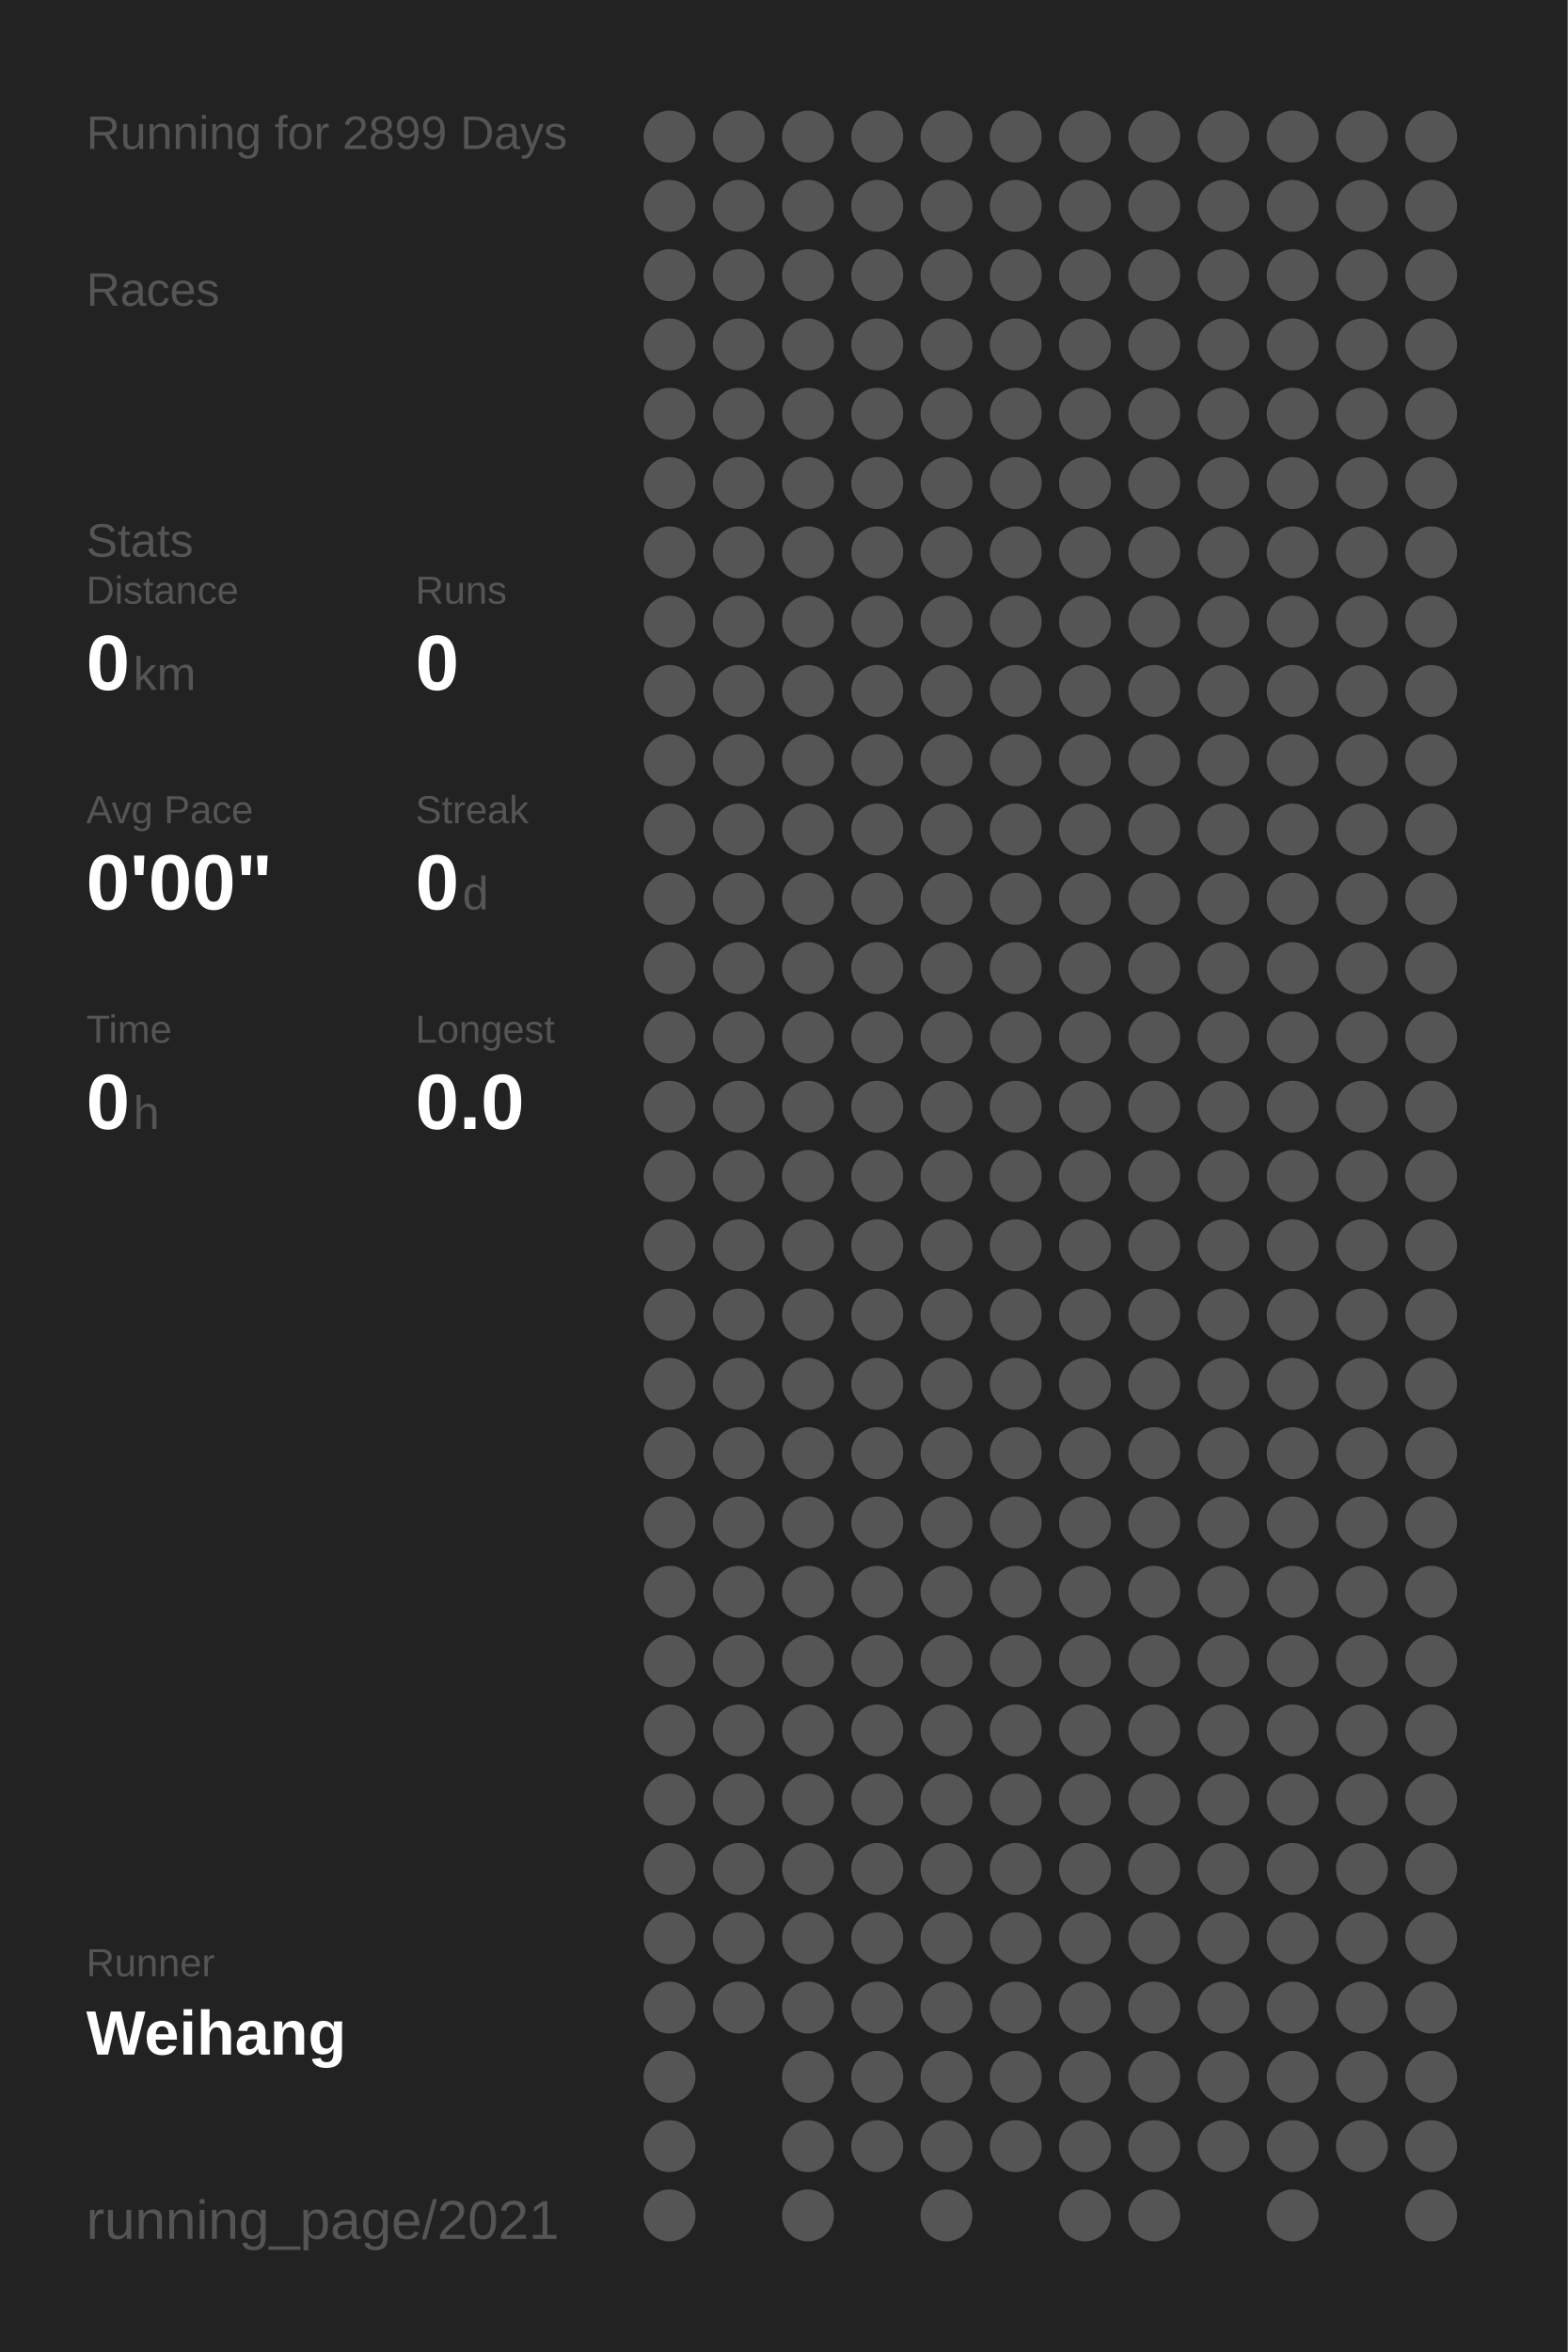
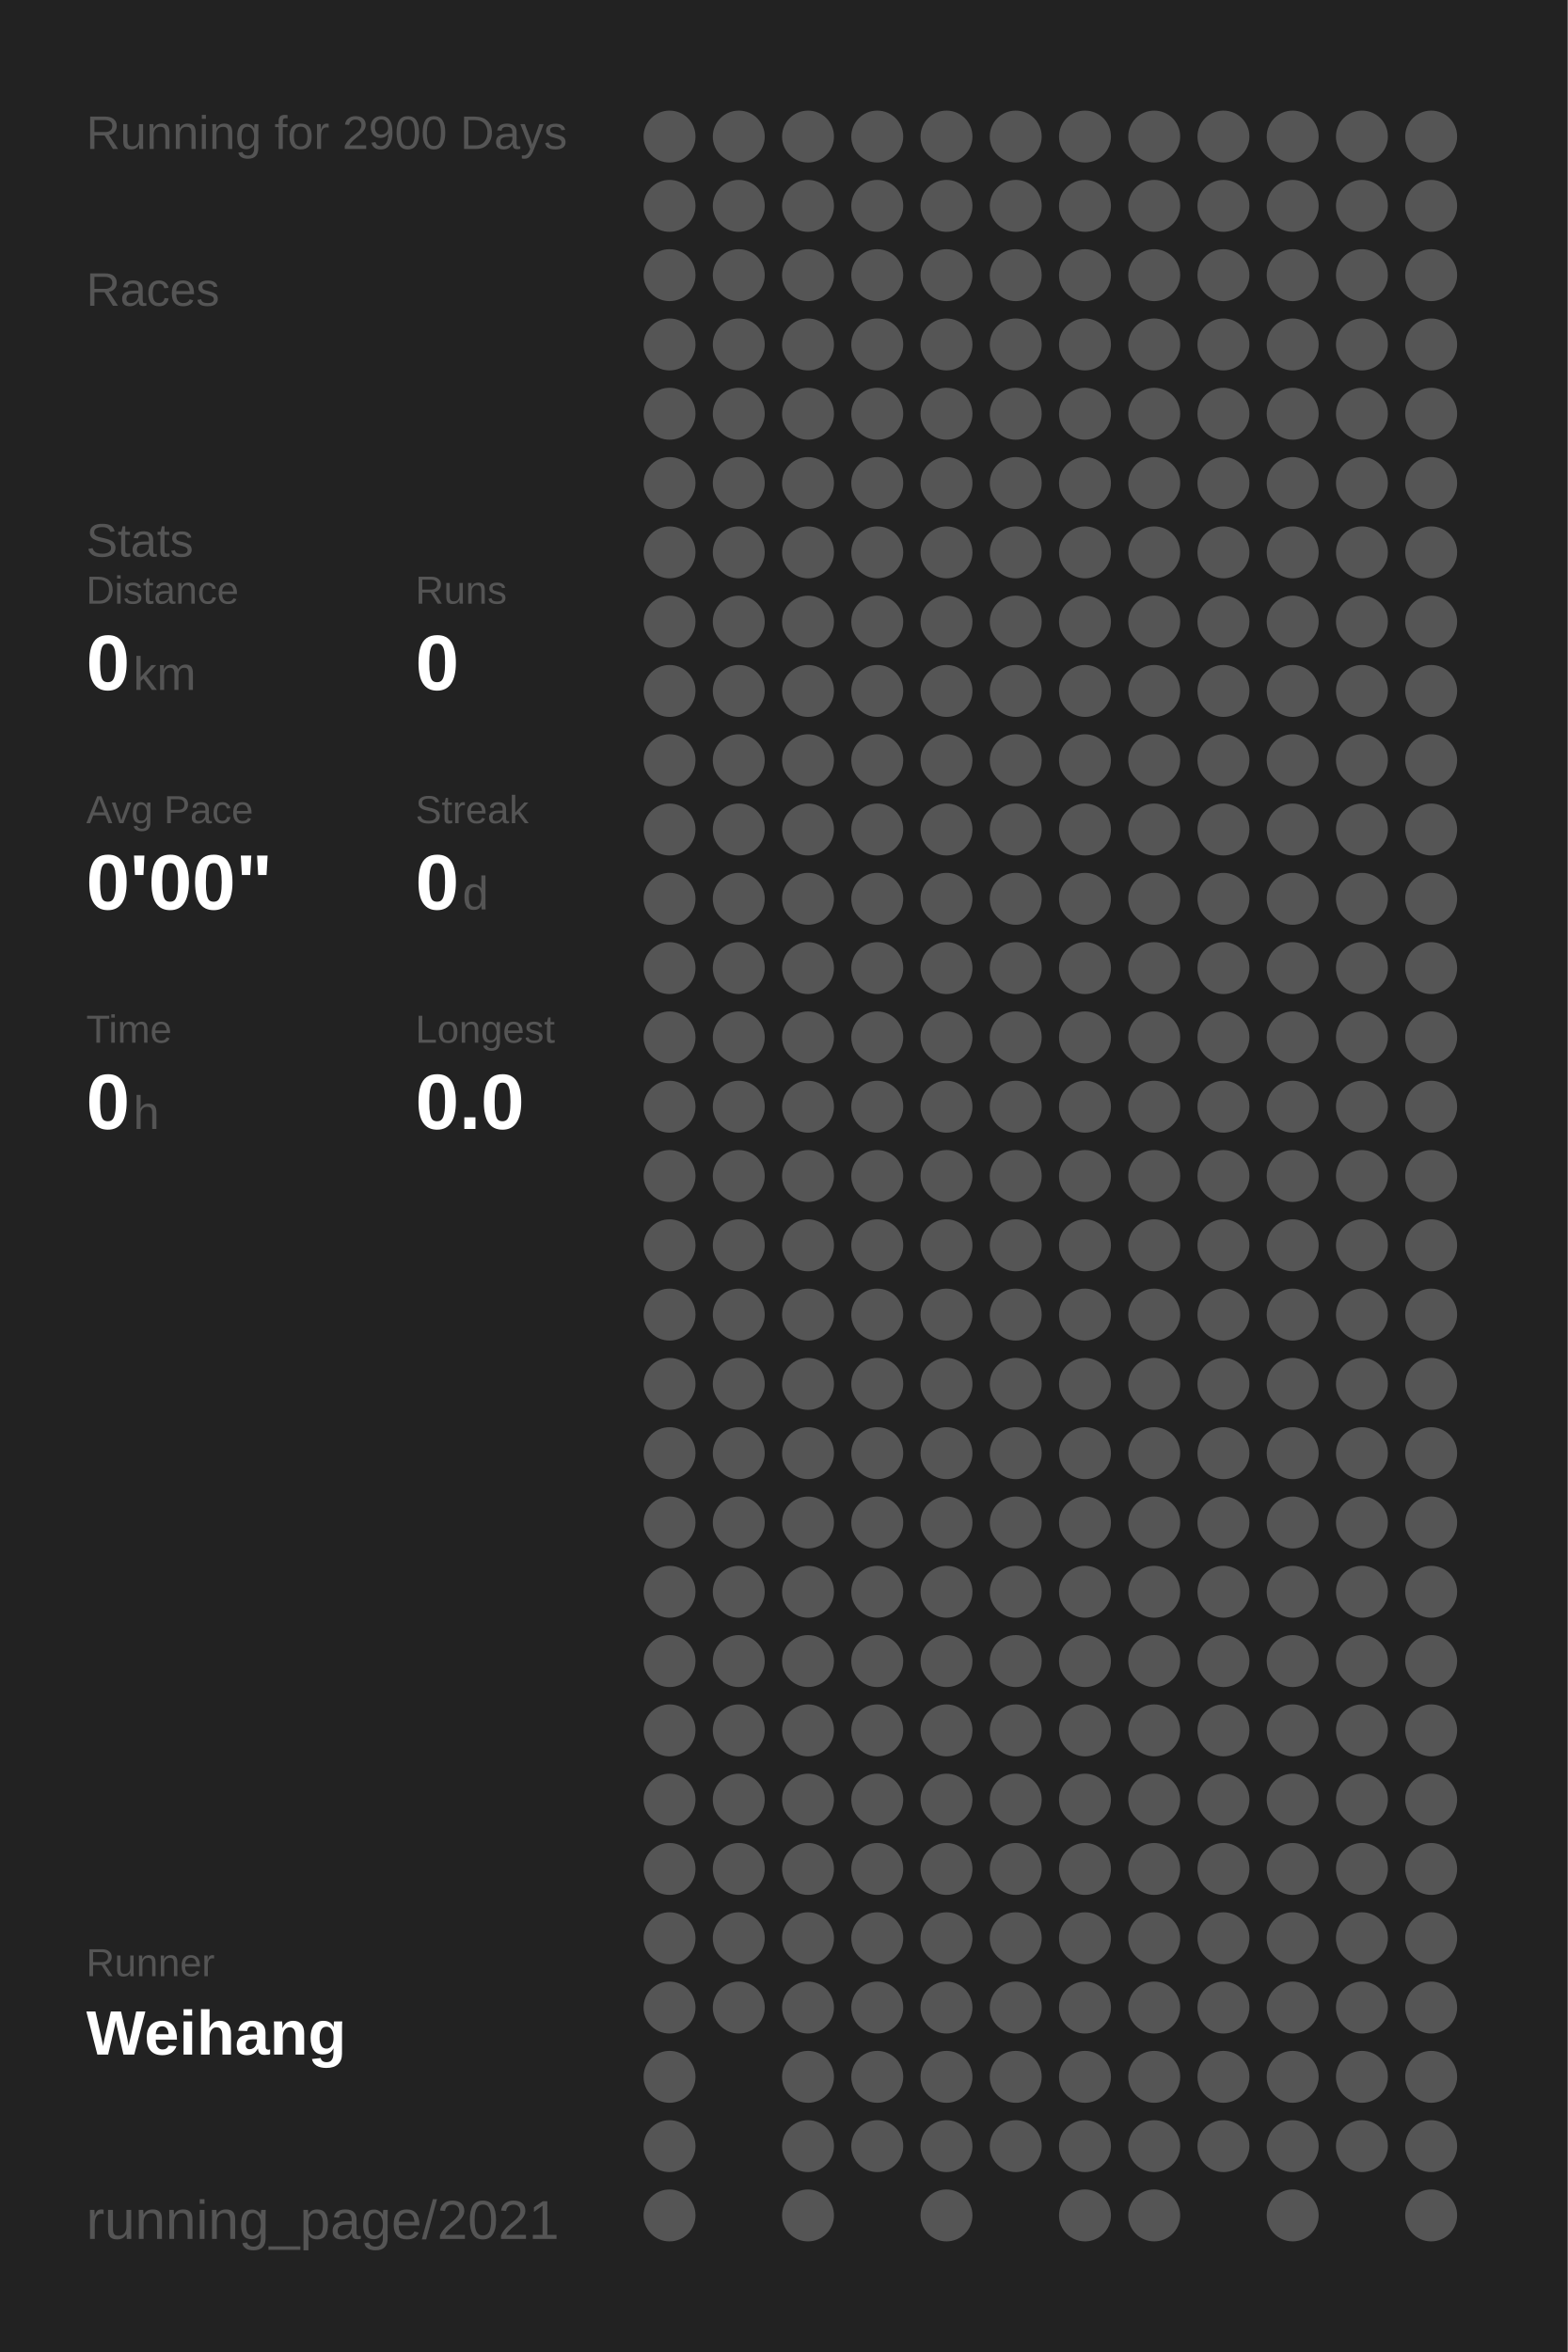
<svg xmlns="http://www.w3.org/2000/svg" baseProfile="full" height="300mm" version="1.1" viewBox="0,0,200,300" width="200mm">
  <defs />
  <rect fill="#222222" height="300" width="200" x="0" y="0" />
-   <text fill="#555555" style="font-size:6px; font-family:Arial;" x="11" y="19">Running for 2899 Days</text>
+   <text fill="#555555" style="font-size:6px; font-family:Arial;" x="11" y="19">Running for 2900 Days</text>
  <text fill="#555555" style="font-size:6px; font-family:Arial;" x="11" y="39">Races</text>
  <text fill="#555555" style="font-size:6px; font-family:Arial;" x="11" y="71">Stats</text>
  <text fill="#555555" style="font-size:5px; font-family:Arial;" x="11" y="77">Distance</text>
  <text fill="#FFFFFF" style="font-size:10px; font-family:Arial; font-weight:bold;" x="11" y="88">0</text>
  <text fill="#555555" style="font-size:6px; font-family:Arial;" x="17" y="88">km</text>
  <text fill="#555555" style="font-size:5px; font-family:Arial;" x="53" y="77">Runs</text>
  <text fill="#FFFFFF" style="font-size:10px; font-family:Arial; font-weight:bold;" x="53" y="88">0</text>
  <text fill="#555555" style="font-size:5px; font-family:Arial;" x="11" y="105">Avg Pace</text>
  <text fill="#FFFFFF" style="font-size:10px; font-family:Arial; font-weight:bold;" x="11" y="116">0'00"</text>
  <text fill="#555555" style="font-size:5px; font-family:Arial;" x="53" y="105">Streak</text>
  <text fill="#FFFFFF" style="font-size:10px; font-family:Arial; font-weight:bold;" x="53" y="116">0</text>
  <text fill="#555555" style="font-size:6px; font-family:Arial;" x="59" y="116">d</text>
  <text fill="#555555" style="font-size:5px; font-family:Arial;" x="11" y="133">Time</text>
  <text fill="#FFFFFF" style="font-size:10px; font-family:Arial; font-weight:bold;" x="11" y="144">0</text>
  <text fill="#555555" style="font-size:6px; font-family:Arial;" x="17" y="144">h</text>
  <text fill="#555555" style="font-size:5px; font-family:Arial;" x="53" y="133">Longest</text>
  <text fill="#FFFFFF" style="font-size:10px; font-family:Arial; font-weight:bold;" x="53" y="144">0.0</text>
  <text fill="#555555" style="font-size:5px; font-family:Arial;" x="11" y="252.065">Runner</text>
  <text fill="#FFFFFF" style="font-size:8px; font-family:Arial; font-weight:bold;" x="11" y="262.065">Weihang</text>
  <text fill="#555555" style="font-size:7px; font-family:Arial;" x="11" y="285.581">running_page/2021</text>
  <circle cx="85.417" cy="17.419" fill="#555555" r="3.312" />
  <circle cx="85.417" cy="26.258" fill="#555555" r="3.312" />
  <circle cx="85.417" cy="35.097" fill="#555555" r="3.312" />
  <circle cx="85.417" cy="43.935" fill="#555555" r="3.312" />
  <circle cx="85.417" cy="52.774" fill="#555555" r="3.312" />
  <circle cx="85.417" cy="61.613" fill="#555555" r="3.312" />
  <circle cx="85.417" cy="70.452" fill="#555555" r="3.312" />
  <circle cx="85.417" cy="79.29" fill="#555555" r="3.312" />
  <circle cx="85.417" cy="88.129" fill="#555555" r="3.312" />
  <circle cx="85.417" cy="96.968" fill="#555555" r="3.312" />
  <circle cx="85.417" cy="105.806" fill="#555555" r="3.312" />
  <circle cx="85.417" cy="114.645" fill="#555555" r="3.312" />
  <circle cx="85.417" cy="123.484" fill="#555555" r="3.312" />
  <circle cx="85.417" cy="132.323" fill="#555555" r="3.312" />
  <circle cx="85.417" cy="141.161" fill="#555555" r="3.312" />
  <circle cx="85.417" cy="150" fill="#555555" r="3.312" />
  <circle cx="85.417" cy="158.839" fill="#555555" r="3.312" />
  <circle cx="85.417" cy="167.677" fill="#555555" r="3.312" />
  <circle cx="85.417" cy="176.516" fill="#555555" r="3.312" />
  <circle cx="85.417" cy="185.355" fill="#555555" r="3.312" />
  <circle cx="85.417" cy="194.194" fill="#555555" r="3.312" />
  <circle cx="85.417" cy="203.032" fill="#555555" r="3.312" />
  <circle cx="85.417" cy="211.871" fill="#555555" r="3.312" />
  <circle cx="85.417" cy="220.71" fill="#555555" r="3.312" />
  <circle cx="85.417" cy="229.548" fill="#555555" r="3.312" />
  <circle cx="85.417" cy="238.387" fill="#555555" r="3.312" />
  <circle cx="85.417" cy="247.226" fill="#555555" r="3.312" />
  <circle cx="85.417" cy="256.065" fill="#555555" r="3.312" />
  <circle cx="85.417" cy="264.903" fill="#555555" r="3.312" />
  <circle cx="85.417" cy="273.742" fill="#555555" r="3.312" />
  <circle cx="85.417" cy="282.581" fill="#555555" r="3.312" />
  <circle cx="94.25" cy="17.419" fill="#555555" r="3.312" />
  <circle cx="94.25" cy="26.258" fill="#555555" r="3.312" />
  <circle cx="94.25" cy="35.097" fill="#555555" r="3.312" />
  <circle cx="94.25" cy="43.935" fill="#555555" r="3.312" />
  <circle cx="94.25" cy="52.774" fill="#555555" r="3.312" />
  <circle cx="94.25" cy="61.613" fill="#555555" r="3.312" />
  <circle cx="94.25" cy="70.452" fill="#555555" r="3.312" />
  <circle cx="94.25" cy="79.29" fill="#555555" r="3.312" />
  <circle cx="94.25" cy="88.129" fill="#555555" r="3.312" />
  <circle cx="94.25" cy="96.968" fill="#555555" r="3.312" />
  <circle cx="94.25" cy="105.806" fill="#555555" r="3.312" />
  <circle cx="94.25" cy="114.645" fill="#555555" r="3.312" />
  <circle cx="94.25" cy="123.484" fill="#555555" r="3.312" />
  <circle cx="94.25" cy="132.323" fill="#555555" r="3.312" />
  <circle cx="94.25" cy="141.161" fill="#555555" r="3.312" />
  <circle cx="94.25" cy="150" fill="#555555" r="3.312" />
  <circle cx="94.25" cy="158.839" fill="#555555" r="3.312" />
  <circle cx="94.25" cy="167.677" fill="#555555" r="3.312" />
  <circle cx="94.25" cy="176.516" fill="#555555" r="3.312" />
  <circle cx="94.25" cy="185.355" fill="#555555" r="3.312" />
  <circle cx="94.25" cy="194.194" fill="#555555" r="3.312" />
  <circle cx="94.25" cy="203.032" fill="#555555" r="3.312" />
  <circle cx="94.25" cy="211.871" fill="#555555" r="3.312" />
  <circle cx="94.25" cy="220.71" fill="#555555" r="3.312" />
  <circle cx="94.25" cy="229.548" fill="#555555" r="3.312" />
  <circle cx="94.25" cy="238.387" fill="#555555" r="3.312" />
  <circle cx="94.25" cy="247.226" fill="#555555" r="3.312" />
  <circle cx="94.25" cy="256.065" fill="#555555" r="3.312" />
  <circle cx="103.083" cy="17.419" fill="#555555" r="3.312" />
  <circle cx="103.083" cy="26.258" fill="#555555" r="3.312" />
  <circle cx="103.083" cy="35.097" fill="#555555" r="3.312" />
  <circle cx="103.083" cy="43.935" fill="#555555" r="3.312" />
  <circle cx="103.083" cy="52.774" fill="#555555" r="3.312" />
  <circle cx="103.083" cy="61.613" fill="#555555" r="3.312" />
  <circle cx="103.083" cy="70.452" fill="#555555" r="3.312" />
  <circle cx="103.083" cy="79.29" fill="#555555" r="3.312" />
  <circle cx="103.083" cy="88.129" fill="#555555" r="3.312" />
  <circle cx="103.083" cy="96.968" fill="#555555" r="3.312" />
  <circle cx="103.083" cy="105.806" fill="#555555" r="3.312" />
  <circle cx="103.083" cy="114.645" fill="#555555" r="3.312" />
  <circle cx="103.083" cy="123.484" fill="#555555" r="3.312" />
  <circle cx="103.083" cy="132.323" fill="#555555" r="3.312" />
  <circle cx="103.083" cy="141.161" fill="#555555" r="3.312" />
  <circle cx="103.083" cy="150" fill="#555555" r="3.312" />
  <circle cx="103.083" cy="158.839" fill="#555555" r="3.312" />
  <circle cx="103.083" cy="167.677" fill="#555555" r="3.312" />
  <circle cx="103.083" cy="176.516" fill="#555555" r="3.312" />
  <circle cx="103.083" cy="185.355" fill="#555555" r="3.312" />
  <circle cx="103.083" cy="194.194" fill="#555555" r="3.312" />
  <circle cx="103.083" cy="203.032" fill="#555555" r="3.312" />
  <circle cx="103.083" cy="211.871" fill="#555555" r="3.312" />
  <circle cx="103.083" cy="220.71" fill="#555555" r="3.312" />
  <circle cx="103.083" cy="229.548" fill="#555555" r="3.312" />
  <circle cx="103.083" cy="238.387" fill="#555555" r="3.312" />
  <circle cx="103.083" cy="247.226" fill="#555555" r="3.312" />
  <circle cx="103.083" cy="256.065" fill="#555555" r="3.312" />
  <circle cx="103.083" cy="264.903" fill="#555555" r="3.312" />
  <circle cx="103.083" cy="273.742" fill="#555555" r="3.312" />
  <circle cx="103.083" cy="282.581" fill="#555555" r="3.312" />
  <circle cx="111.917" cy="17.419" fill="#555555" r="3.312" />
  <circle cx="111.917" cy="26.258" fill="#555555" r="3.312" />
  <circle cx="111.917" cy="35.097" fill="#555555" r="3.312" />
  <circle cx="111.917" cy="43.935" fill="#555555" r="3.312" />
  <circle cx="111.917" cy="52.774" fill="#555555" r="3.312" />
  <circle cx="111.917" cy="61.613" fill="#555555" r="3.312" />
  <circle cx="111.917" cy="70.452" fill="#555555" r="3.312" />
  <circle cx="111.917" cy="79.29" fill="#555555" r="3.312" />
  <circle cx="111.917" cy="88.129" fill="#555555" r="3.312" />
  <circle cx="111.917" cy="96.968" fill="#555555" r="3.312" />
  <circle cx="111.917" cy="105.806" fill="#555555" r="3.312" />
  <circle cx="111.917" cy="114.645" fill="#555555" r="3.312" />
  <circle cx="111.917" cy="123.484" fill="#555555" r="3.312" />
  <circle cx="111.917" cy="132.323" fill="#555555" r="3.312" />
  <circle cx="111.917" cy="141.161" fill="#555555" r="3.312" />
  <circle cx="111.917" cy="150" fill="#555555" r="3.312" />
  <circle cx="111.917" cy="158.839" fill="#555555" r="3.312" />
  <circle cx="111.917" cy="167.677" fill="#555555" r="3.312" />
  <circle cx="111.917" cy="176.516" fill="#555555" r="3.312" />
  <circle cx="111.917" cy="185.355" fill="#555555" r="3.312" />
  <circle cx="111.917" cy="194.194" fill="#555555" r="3.312" />
  <circle cx="111.917" cy="203.032" fill="#555555" r="3.312" />
  <circle cx="111.917" cy="211.871" fill="#555555" r="3.312" />
  <circle cx="111.917" cy="220.71" fill="#555555" r="3.312" />
  <circle cx="111.917" cy="229.548" fill="#555555" r="3.312" />
  <circle cx="111.917" cy="238.387" fill="#555555" r="3.312" />
  <circle cx="111.917" cy="247.226" fill="#555555" r="3.312" />
  <circle cx="111.917" cy="256.065" fill="#555555" r="3.312" />
  <circle cx="111.917" cy="264.903" fill="#555555" r="3.312" />
  <circle cx="111.917" cy="273.742" fill="#555555" r="3.312" />
  <circle cx="120.75" cy="17.419" fill="#555555" r="3.312" />
  <circle cx="120.75" cy="26.258" fill="#555555" r="3.312" />
  <circle cx="120.75" cy="35.097" fill="#555555" r="3.312" />
  <circle cx="120.75" cy="43.935" fill="#555555" r="3.312" />
  <circle cx="120.75" cy="52.774" fill="#555555" r="3.312" />
  <circle cx="120.75" cy="61.613" fill="#555555" r="3.312" />
  <circle cx="120.75" cy="70.452" fill="#555555" r="3.312" />
  <circle cx="120.75" cy="79.29" fill="#555555" r="3.312" />
  <circle cx="120.75" cy="88.129" fill="#555555" r="3.312" />
  <circle cx="120.75" cy="96.968" fill="#555555" r="3.312" />
  <circle cx="120.75" cy="105.806" fill="#555555" r="3.312" />
  <circle cx="120.75" cy="114.645" fill="#555555" r="3.312" />
  <circle cx="120.75" cy="123.484" fill="#555555" r="3.312" />
  <circle cx="120.75" cy="132.323" fill="#555555" r="3.312" />
  <circle cx="120.75" cy="141.161" fill="#555555" r="3.312" />
  <circle cx="120.75" cy="150" fill="#555555" r="3.312" />
  <circle cx="120.75" cy="158.839" fill="#555555" r="3.312" />
  <circle cx="120.75" cy="167.677" fill="#555555" r="3.312" />
  <circle cx="120.75" cy="176.516" fill="#555555" r="3.312" />
  <circle cx="120.75" cy="185.355" fill="#555555" r="3.312" />
  <circle cx="120.75" cy="194.194" fill="#555555" r="3.312" />
  <circle cx="120.75" cy="203.032" fill="#555555" r="3.312" />
  <circle cx="120.75" cy="211.871" fill="#555555" r="3.312" />
  <circle cx="120.75" cy="220.71" fill="#555555" r="3.312" />
  <circle cx="120.75" cy="229.548" fill="#555555" r="3.312" />
  <circle cx="120.75" cy="238.387" fill="#555555" r="3.312" />
  <circle cx="120.75" cy="247.226" fill="#555555" r="3.312" />
  <circle cx="120.75" cy="256.065" fill="#555555" r="3.312" />
  <circle cx="120.75" cy="264.903" fill="#555555" r="3.312" />
  <circle cx="120.75" cy="273.742" fill="#555555" r="3.312" />
  <circle cx="120.75" cy="282.581" fill="#555555" r="3.312" />
  <circle cx="129.583" cy="17.419" fill="#555555" r="3.312" />
  <circle cx="129.583" cy="26.258" fill="#555555" r="3.312" />
  <circle cx="129.583" cy="35.097" fill="#555555" r="3.312" />
  <circle cx="129.583" cy="43.935" fill="#555555" r="3.312" />
  <circle cx="129.583" cy="52.774" fill="#555555" r="3.312" />
  <circle cx="129.583" cy="61.613" fill="#555555" r="3.312" />
  <circle cx="129.583" cy="70.452" fill="#555555" r="3.312" />
  <circle cx="129.583" cy="79.29" fill="#555555" r="3.312" />
  <circle cx="129.583" cy="88.129" fill="#555555" r="3.312" />
  <circle cx="129.583" cy="96.968" fill="#555555" r="3.312" />
  <circle cx="129.583" cy="105.806" fill="#555555" r="3.312" />
  <circle cx="129.583" cy="114.645" fill="#555555" r="3.312" />
  <circle cx="129.583" cy="123.484" fill="#555555" r="3.312" />
  <circle cx="129.583" cy="132.323" fill="#555555" r="3.312" />
  <circle cx="129.583" cy="141.161" fill="#555555" r="3.312" />
  <circle cx="129.583" cy="150" fill="#555555" r="3.312" />
  <circle cx="129.583" cy="158.839" fill="#555555" r="3.312" />
  <circle cx="129.583" cy="167.677" fill="#555555" r="3.312" />
  <circle cx="129.583" cy="176.516" fill="#555555" r="3.312" />
  <circle cx="129.583" cy="185.355" fill="#555555" r="3.312" />
  <circle cx="129.583" cy="194.194" fill="#555555" r="3.312" />
  <circle cx="129.583" cy="203.032" fill="#555555" r="3.312" />
  <circle cx="129.583" cy="211.871" fill="#555555" r="3.312" />
  <circle cx="129.583" cy="220.71" fill="#555555" r="3.312" />
  <circle cx="129.583" cy="229.548" fill="#555555" r="3.312" />
  <circle cx="129.583" cy="238.387" fill="#555555" r="3.312" />
  <circle cx="129.583" cy="247.226" fill="#555555" r="3.312" />
  <circle cx="129.583" cy="256.065" fill="#555555" r="3.312" />
  <circle cx="129.583" cy="264.903" fill="#555555" r="3.312" />
  <circle cx="129.583" cy="273.742" fill="#555555" r="3.312" />
  <circle cx="138.417" cy="17.419" fill="#555555" r="3.312" />
  <circle cx="138.417" cy="26.258" fill="#555555" r="3.312" />
  <circle cx="138.417" cy="35.097" fill="#555555" r="3.312" />
  <circle cx="138.417" cy="43.935" fill="#555555" r="3.312" />
  <circle cx="138.417" cy="52.774" fill="#555555" r="3.312" />
  <circle cx="138.417" cy="61.613" fill="#555555" r="3.312" />
  <circle cx="138.417" cy="70.452" fill="#555555" r="3.312" />
  <circle cx="138.417" cy="79.29" fill="#555555" r="3.312" />
  <circle cx="138.417" cy="88.129" fill="#555555" r="3.312" />
  <circle cx="138.417" cy="96.968" fill="#555555" r="3.312" />
  <circle cx="138.417" cy="105.806" fill="#555555" r="3.312" />
  <circle cx="138.417" cy="114.645" fill="#555555" r="3.312" />
  <circle cx="138.417" cy="123.484" fill="#555555" r="3.312" />
  <circle cx="138.417" cy="132.323" fill="#555555" r="3.312" />
  <circle cx="138.417" cy="141.161" fill="#555555" r="3.312" />
  <circle cx="138.417" cy="150" fill="#555555" r="3.312" />
  <circle cx="138.417" cy="158.839" fill="#555555" r="3.312" />
  <circle cx="138.417" cy="167.677" fill="#555555" r="3.312" />
  <circle cx="138.417" cy="176.516" fill="#555555" r="3.312" />
  <circle cx="138.417" cy="185.355" fill="#555555" r="3.312" />
  <circle cx="138.417" cy="194.194" fill="#555555" r="3.312" />
  <circle cx="138.417" cy="203.032" fill="#555555" r="3.312" />
  <circle cx="138.417" cy="211.871" fill="#555555" r="3.312" />
  <circle cx="138.417" cy="220.71" fill="#555555" r="3.312" />
  <circle cx="138.417" cy="229.548" fill="#555555" r="3.312" />
  <circle cx="138.417" cy="238.387" fill="#555555" r="3.312" />
  <circle cx="138.417" cy="247.226" fill="#555555" r="3.312" />
  <circle cx="138.417" cy="256.065" fill="#555555" r="3.312" />
  <circle cx="138.417" cy="264.903" fill="#555555" r="3.312" />
  <circle cx="138.417" cy="273.742" fill="#555555" r="3.312" />
  <circle cx="138.417" cy="282.581" fill="#555555" r="3.312" />
  <circle cx="147.25" cy="17.419" fill="#555555" r="3.312" />
  <circle cx="147.25" cy="26.258" fill="#555555" r="3.312" />
  <circle cx="147.25" cy="35.097" fill="#555555" r="3.312" />
  <circle cx="147.25" cy="43.935" fill="#555555" r="3.312" />
  <circle cx="147.25" cy="52.774" fill="#555555" r="3.312" />
  <circle cx="147.25" cy="61.613" fill="#555555" r="3.312" />
  <circle cx="147.25" cy="70.452" fill="#555555" r="3.312" />
  <circle cx="147.25" cy="79.29" fill="#555555" r="3.312" />
  <circle cx="147.25" cy="88.129" fill="#555555" r="3.312" />
  <circle cx="147.25" cy="96.968" fill="#555555" r="3.312" />
  <circle cx="147.25" cy="105.806" fill="#555555" r="3.312" />
  <circle cx="147.25" cy="114.645" fill="#555555" r="3.312" />
  <circle cx="147.25" cy="123.484" fill="#555555" r="3.312" />
  <circle cx="147.25" cy="132.323" fill="#555555" r="3.312" />
  <circle cx="147.25" cy="141.161" fill="#555555" r="3.312" />
  <circle cx="147.25" cy="150" fill="#555555" r="3.312" />
  <circle cx="147.25" cy="158.839" fill="#555555" r="3.312" />
  <circle cx="147.25" cy="167.677" fill="#555555" r="3.312" />
  <circle cx="147.25" cy="176.516" fill="#555555" r="3.312" />
  <circle cx="147.25" cy="185.355" fill="#555555" r="3.312" />
  <circle cx="147.25" cy="194.194" fill="#555555" r="3.312" />
  <circle cx="147.25" cy="203.032" fill="#555555" r="3.312" />
  <circle cx="147.25" cy="211.871" fill="#555555" r="3.312" />
  <circle cx="147.25" cy="220.71" fill="#555555" r="3.312" />
  <circle cx="147.25" cy="229.548" fill="#555555" r="3.312" />
  <circle cx="147.25" cy="238.387" fill="#555555" r="3.312" />
  <circle cx="147.25" cy="247.226" fill="#555555" r="3.312" />
  <circle cx="147.25" cy="256.065" fill="#555555" r="3.312" />
  <circle cx="147.25" cy="264.903" fill="#555555" r="3.312" />
  <circle cx="147.25" cy="273.742" fill="#555555" r="3.312" />
  <circle cx="147.25" cy="282.581" fill="#555555" r="3.312" />
  <circle cx="156.083" cy="17.419" fill="#555555" r="3.312" />
  <circle cx="156.083" cy="26.258" fill="#555555" r="3.312" />
  <circle cx="156.083" cy="35.097" fill="#555555" r="3.312" />
  <circle cx="156.083" cy="43.935" fill="#555555" r="3.312" />
  <circle cx="156.083" cy="52.774" fill="#555555" r="3.312" />
  <circle cx="156.083" cy="61.613" fill="#555555" r="3.312" />
  <circle cx="156.083" cy="70.452" fill="#555555" r="3.312" />
  <circle cx="156.083" cy="79.29" fill="#555555" r="3.312" />
  <circle cx="156.083" cy="88.129" fill="#555555" r="3.312" />
  <circle cx="156.083" cy="96.968" fill="#555555" r="3.312" />
  <circle cx="156.083" cy="105.806" fill="#555555" r="3.312" />
  <circle cx="156.083" cy="114.645" fill="#555555" r="3.312" />
  <circle cx="156.083" cy="123.484" fill="#555555" r="3.312" />
  <circle cx="156.083" cy="132.323" fill="#555555" r="3.312" />
  <circle cx="156.083" cy="141.161" fill="#555555" r="3.312" />
  <circle cx="156.083" cy="150" fill="#555555" r="3.312" />
  <circle cx="156.083" cy="158.839" fill="#555555" r="3.312" />
  <circle cx="156.083" cy="167.677" fill="#555555" r="3.312" />
  <circle cx="156.083" cy="176.516" fill="#555555" r="3.312" />
  <circle cx="156.083" cy="185.355" fill="#555555" r="3.312" />
  <circle cx="156.083" cy="194.194" fill="#555555" r="3.312" />
  <circle cx="156.083" cy="203.032" fill="#555555" r="3.312" />
  <circle cx="156.083" cy="211.871" fill="#555555" r="3.312" />
  <circle cx="156.083" cy="220.71" fill="#555555" r="3.312" />
  <circle cx="156.083" cy="229.548" fill="#555555" r="3.312" />
  <circle cx="156.083" cy="238.387" fill="#555555" r="3.312" />
  <circle cx="156.083" cy="247.226" fill="#555555" r="3.312" />
  <circle cx="156.083" cy="256.065" fill="#555555" r="3.312" />
  <circle cx="156.083" cy="264.903" fill="#555555" r="3.312" />
  <circle cx="156.083" cy="273.742" fill="#555555" r="3.312" />
  <circle cx="164.917" cy="17.419" fill="#555555" r="3.312" />
  <circle cx="164.917" cy="26.258" fill="#555555" r="3.312" />
  <circle cx="164.917" cy="35.097" fill="#555555" r="3.312" />
  <circle cx="164.917" cy="43.935" fill="#555555" r="3.312" />
  <circle cx="164.917" cy="52.774" fill="#555555" r="3.312" />
  <circle cx="164.917" cy="61.613" fill="#555555" r="3.312" />
  <circle cx="164.917" cy="70.452" fill="#555555" r="3.312" />
  <circle cx="164.917" cy="79.29" fill="#555555" r="3.312" />
  <circle cx="164.917" cy="88.129" fill="#555555" r="3.312" />
  <circle cx="164.917" cy="96.968" fill="#555555" r="3.312" />
  <circle cx="164.917" cy="105.806" fill="#555555" r="3.312" />
  <circle cx="164.917" cy="114.645" fill="#555555" r="3.312" />
  <circle cx="164.917" cy="123.484" fill="#555555" r="3.312" />
  <circle cx="164.917" cy="132.323" fill="#555555" r="3.312" />
  <circle cx="164.917" cy="141.161" fill="#555555" r="3.312" />
  <circle cx="164.917" cy="150" fill="#555555" r="3.312" />
  <circle cx="164.917" cy="158.839" fill="#555555" r="3.312" />
  <circle cx="164.917" cy="167.677" fill="#555555" r="3.312" />
  <circle cx="164.917" cy="176.516" fill="#555555" r="3.312" />
  <circle cx="164.917" cy="185.355" fill="#555555" r="3.312" />
  <circle cx="164.917" cy="194.194" fill="#555555" r="3.312" />
  <circle cx="164.917" cy="203.032" fill="#555555" r="3.312" />
  <circle cx="164.917" cy="211.871" fill="#555555" r="3.312" />
  <circle cx="164.917" cy="220.71" fill="#555555" r="3.312" />
  <circle cx="164.917" cy="229.548" fill="#555555" r="3.312" />
  <circle cx="164.917" cy="238.387" fill="#555555" r="3.312" />
  <circle cx="164.917" cy="247.226" fill="#555555" r="3.312" />
  <circle cx="164.917" cy="256.065" fill="#555555" r="3.312" />
  <circle cx="164.917" cy="264.903" fill="#555555" r="3.312" />
  <circle cx="164.917" cy="273.742" fill="#555555" r="3.312" />
  <circle cx="164.917" cy="282.581" fill="#555555" r="3.312" />
  <circle cx="173.75" cy="17.419" fill="#555555" r="3.312" />
  <circle cx="173.75" cy="26.258" fill="#555555" r="3.312" />
  <circle cx="173.75" cy="35.097" fill="#555555" r="3.312" />
  <circle cx="173.75" cy="43.935" fill="#555555" r="3.312" />
  <circle cx="173.75" cy="52.774" fill="#555555" r="3.312" />
  <circle cx="173.75" cy="61.613" fill="#555555" r="3.312" />
  <circle cx="173.75" cy="70.452" fill="#555555" r="3.312" />
  <circle cx="173.75" cy="79.29" fill="#555555" r="3.312" />
  <circle cx="173.75" cy="88.129" fill="#555555" r="3.312" />
  <circle cx="173.75" cy="96.968" fill="#555555" r="3.312" />
  <circle cx="173.75" cy="105.806" fill="#555555" r="3.312" />
  <circle cx="173.75" cy="114.645" fill="#555555" r="3.312" />
  <circle cx="173.75" cy="123.484" fill="#555555" r="3.312" />
  <circle cx="173.75" cy="132.323" fill="#555555" r="3.312" />
  <circle cx="173.75" cy="141.161" fill="#555555" r="3.312" />
  <circle cx="173.75" cy="150" fill="#555555" r="3.312" />
  <circle cx="173.75" cy="158.839" fill="#555555" r="3.312" />
  <circle cx="173.75" cy="167.677" fill="#555555" r="3.312" />
  <circle cx="173.75" cy="176.516" fill="#555555" r="3.312" />
  <circle cx="173.75" cy="185.355" fill="#555555" r="3.312" />
  <circle cx="173.75" cy="194.194" fill="#555555" r="3.312" />
  <circle cx="173.75" cy="203.032" fill="#555555" r="3.312" />
  <circle cx="173.75" cy="211.871" fill="#555555" r="3.312" />
  <circle cx="173.75" cy="220.71" fill="#555555" r="3.312" />
  <circle cx="173.75" cy="229.548" fill="#555555" r="3.312" />
  <circle cx="173.75" cy="238.387" fill="#555555" r="3.312" />
  <circle cx="173.75" cy="247.226" fill="#555555" r="3.312" />
  <circle cx="173.75" cy="256.065" fill="#555555" r="3.312" />
  <circle cx="173.75" cy="264.903" fill="#555555" r="3.312" />
  <circle cx="173.75" cy="273.742" fill="#555555" r="3.312" />
  <circle cx="182.583" cy="17.419" fill="#555555" r="3.312" />
  <circle cx="182.583" cy="26.258" fill="#555555" r="3.312" />
  <circle cx="182.583" cy="35.097" fill="#555555" r="3.312" />
  <circle cx="182.583" cy="43.935" fill="#555555" r="3.312" />
  <circle cx="182.583" cy="52.774" fill="#555555" r="3.312" />
  <circle cx="182.583" cy="61.613" fill="#555555" r="3.312" />
  <circle cx="182.583" cy="70.452" fill="#555555" r="3.312" />
  <circle cx="182.583" cy="79.29" fill="#555555" r="3.312" />
  <circle cx="182.583" cy="88.129" fill="#555555" r="3.312" />
  <circle cx="182.583" cy="96.968" fill="#555555" r="3.312" />
  <circle cx="182.583" cy="105.806" fill="#555555" r="3.312" />
  <circle cx="182.583" cy="114.645" fill="#555555" r="3.312" />
  <circle cx="182.583" cy="123.484" fill="#555555" r="3.312" />
  <circle cx="182.583" cy="132.323" fill="#555555" r="3.312" />
  <circle cx="182.583" cy="141.161" fill="#555555" r="3.312" />
  <circle cx="182.583" cy="150" fill="#555555" r="3.312" />
  <circle cx="182.583" cy="158.839" fill="#555555" r="3.312" />
  <circle cx="182.583" cy="167.677" fill="#555555" r="3.312" />
  <circle cx="182.583" cy="176.516" fill="#555555" r="3.312" />
  <circle cx="182.583" cy="185.355" fill="#555555" r="3.312" />
  <circle cx="182.583" cy="194.194" fill="#555555" r="3.312" />
  <circle cx="182.583" cy="203.032" fill="#555555" r="3.312" />
  <circle cx="182.583" cy="211.871" fill="#555555" r="3.312" />
  <circle cx="182.583" cy="220.71" fill="#555555" r="3.312" />
  <circle cx="182.583" cy="229.548" fill="#555555" r="3.312" />
  <circle cx="182.583" cy="238.387" fill="#555555" r="3.312" />
  <circle cx="182.583" cy="247.226" fill="#555555" r="3.312" />
  <circle cx="182.583" cy="256.065" fill="#555555" r="3.312" />
  <circle cx="182.583" cy="264.903" fill="#555555" r="3.312" />
  <circle cx="182.583" cy="273.742" fill="#555555" r="3.312" />
  <circle cx="182.583" cy="282.581" fill="#555555" r="3.312" />
</svg>
